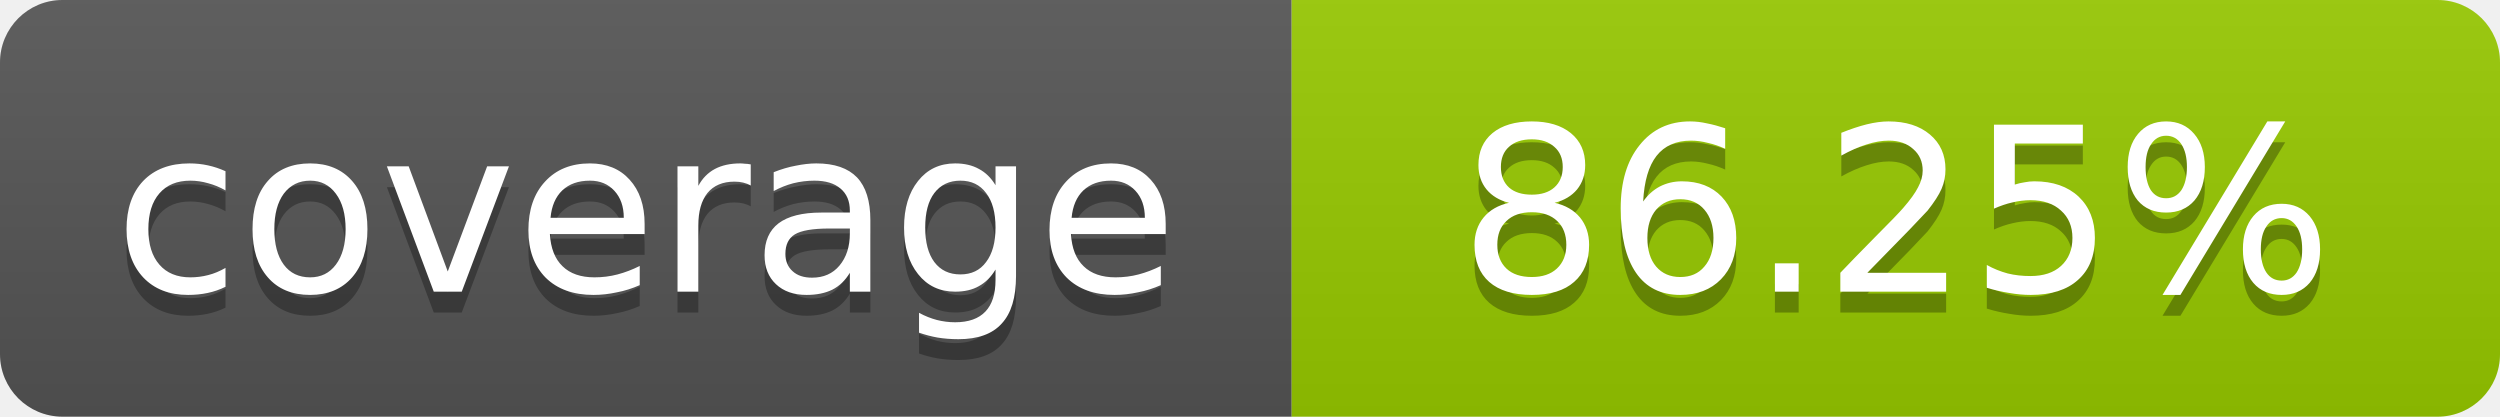
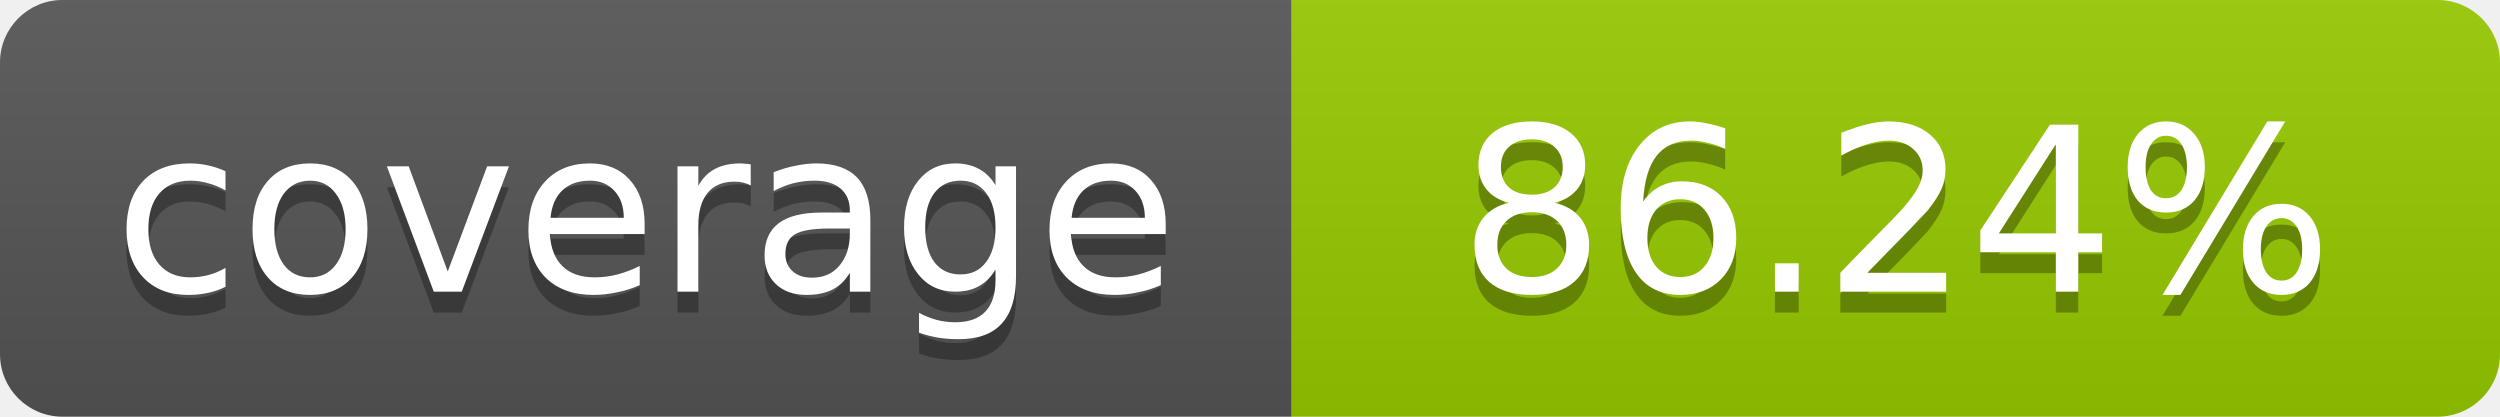
- <svg xmlns="http://www.w3.org/2000/svg" width="120" height="20" role="img" aria-label="coverage: 86.25%">
+ <svg xmlns="http://www.w3.org/2000/svg" width="120" height="20" role="img" aria-label="coverage: 86.24%">
  <linearGradient id="s" x2="0" y2="100%">
    <stop offset="0" stop-color="#bbb" stop-opacity=".1" />
    <stop offset="1" stop-opacity=".1" />
  </linearGradient>
  <clipPath id="r">
    <rect width="120" height="20" rx="3" fill="#fff" />
  </clipPath>
  <g clip-path="url(#r)">
    <rect width="62" height="20" fill="#555" />
    <rect x="62" width="58" height="20" fill="#97CA00" />
    <rect width="120" height="20" fill="url(#s)" />
  </g>
  <g fill="#fff" text-anchor="middle" font-family="Verdana,Geneva,DejaVu Sans,sans-serif" font-size="11">
    <text x="31" y="15" fill="#010101" fill-opacity=".3">coverage</text>
    <text x="31" y="14">coverage</text>
-     <text x="91" y="15" fill="#010101" fill-opacity=".3">86.25%</text>
-     <text x="91" y="14">86.25%</text>
+     <text x="91" y="15" fill="#010101" fill-opacity=".3">86.24%</text>
+     <text x="91" y="14">86.24%</text>
  </g>
</svg>
